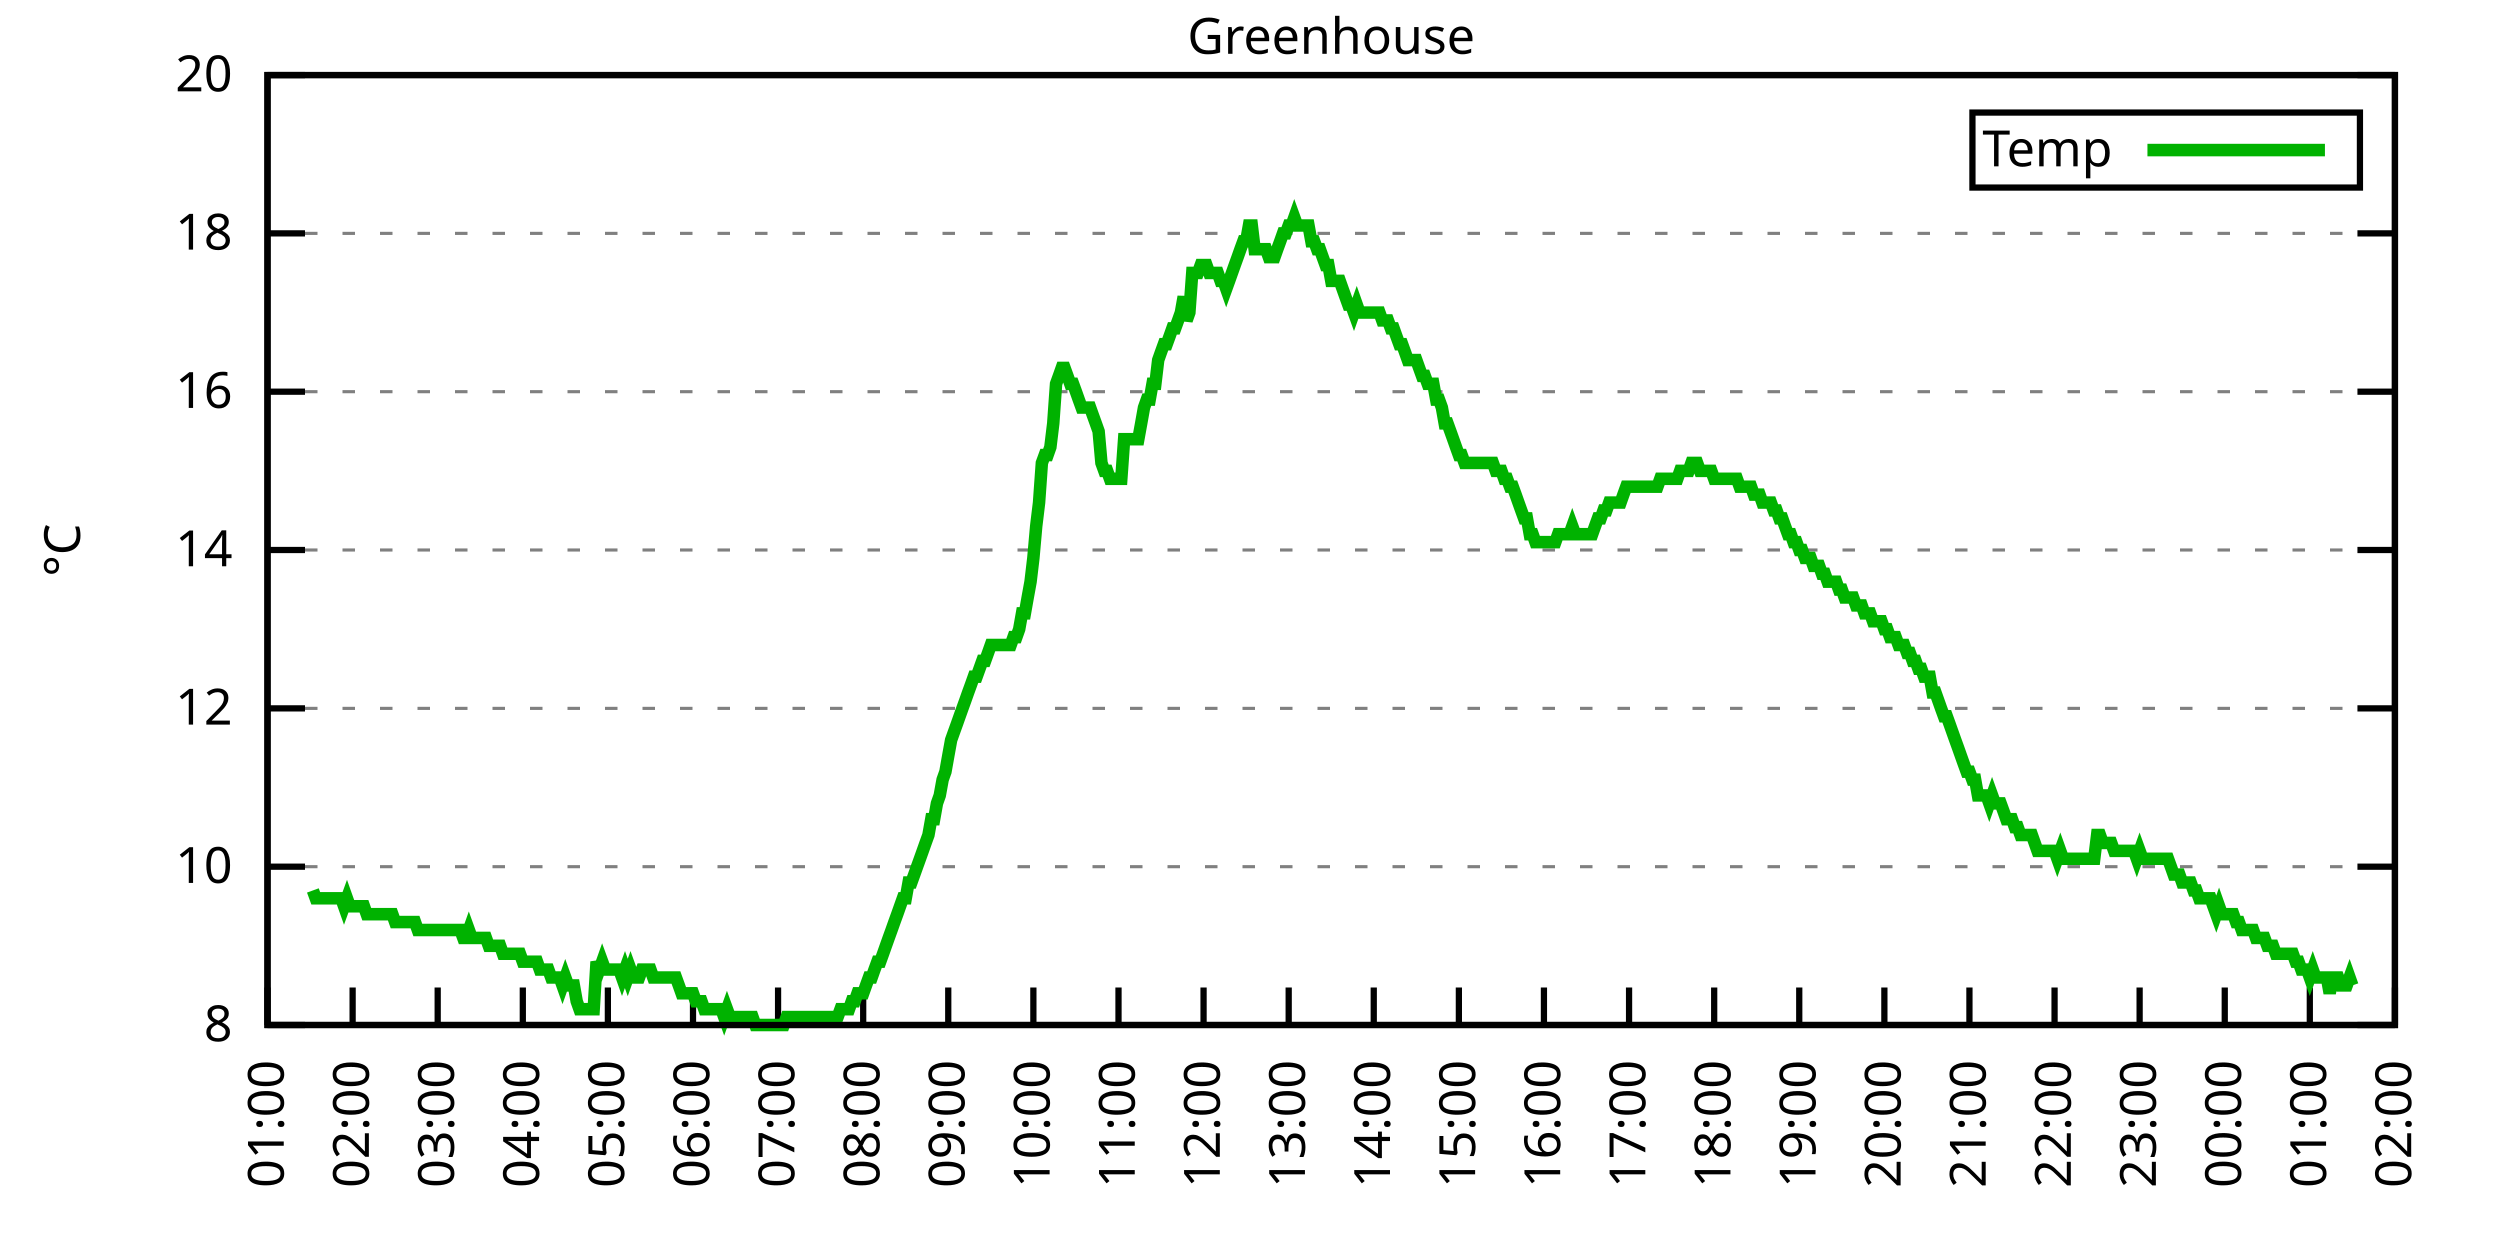
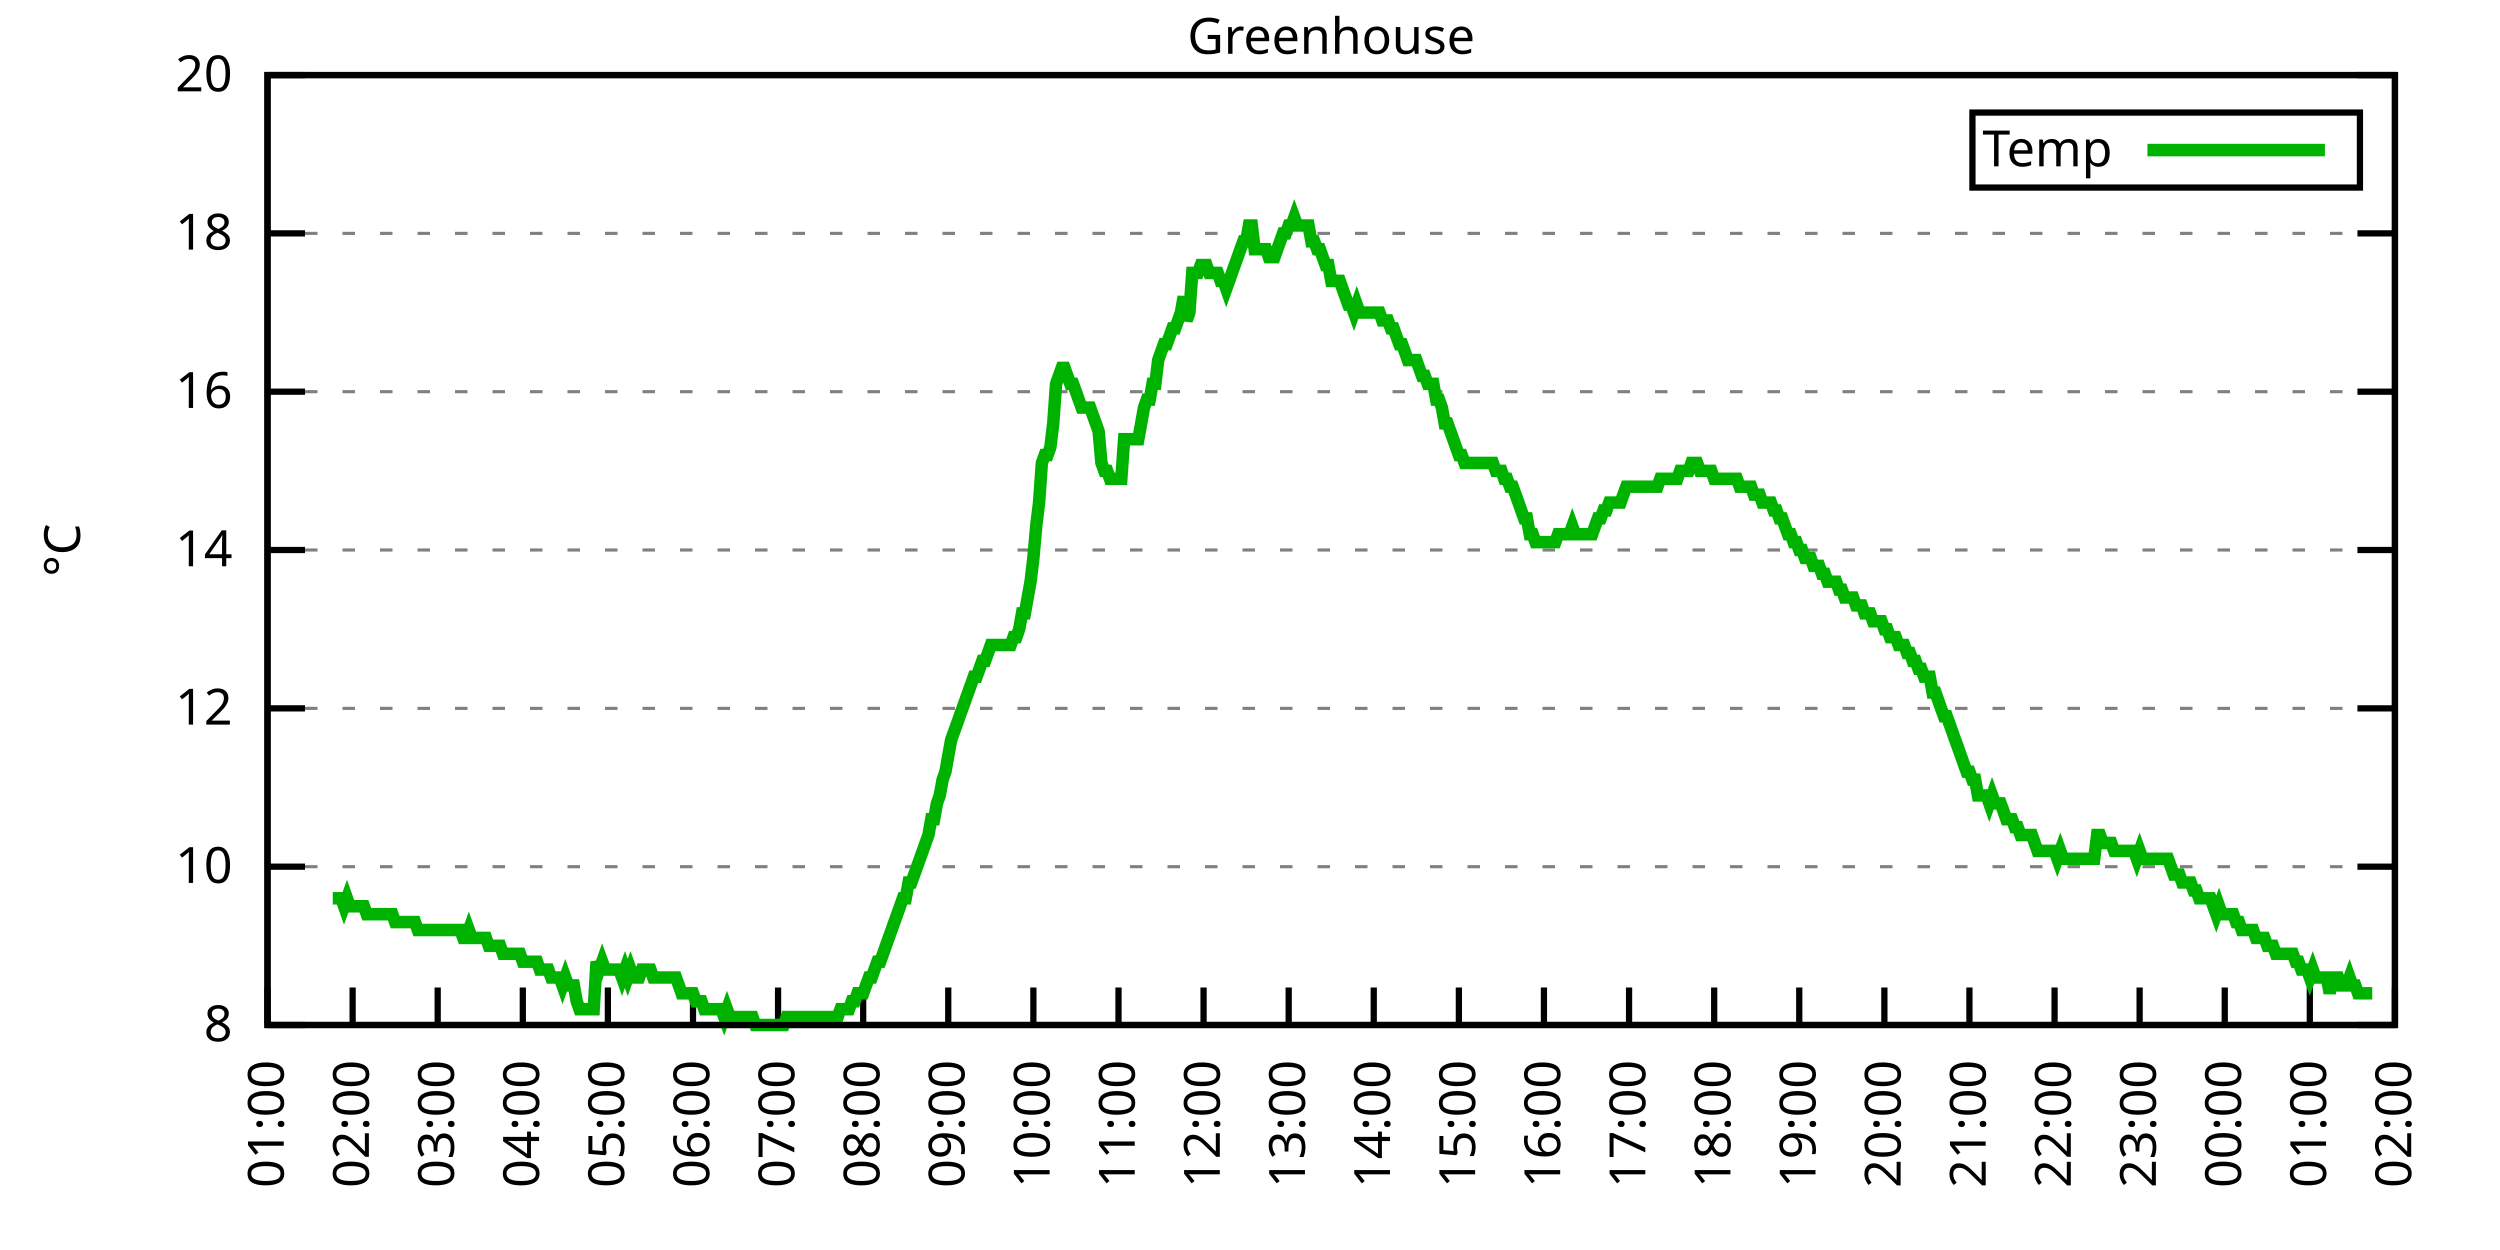
<svg xmlns="http://www.w3.org/2000/svg" xmlns:xlink="http://www.w3.org/1999/xlink" width="400" height="200" viewBox="0 0 400 200">
  <g id="gnuplot_canvas">
    <rect x="0" y="0" width="400" height="200" fill="none" />
    <defs>
      <circle id="gpDot" r="0.5" stroke-width="0.5" stroke="currentColor" />
      <path id="gpPt0" stroke-width="0.333" stroke="currentColor" d="M-1,0 h2 M0,-1 v2" />
      <path id="gpPt1" stroke-width="0.333" stroke="currentColor" d="M-1,-1 L1,1 M1,-1 L-1,1" />
      <path id="gpPt2" stroke-width="0.333" stroke="currentColor" d="M-1,0 L1,0 M0,-1 L0,1 M-1,-1 L1,1 M-1,1 L1,-1" />
      <rect id="gpPt3" stroke-width="0.333" stroke="currentColor" x="-1" y="-1" width="2" height="2" />
      <rect id="gpPt4" stroke-width="0.333" stroke="currentColor" fill="currentColor" x="-1" y="-1" width="2" height="2" />
      <circle id="gpPt5" stroke-width="0.333" stroke="currentColor" cx="0" cy="0" r="1" />
      <use xlink:href="#gpPt5" id="gpPt6" fill="currentColor" stroke="none" />
      <path id="gpPt7" stroke-width="0.333" stroke="currentColor" d="M0,-1.33 L-1.33,0.67 L1.33,0.67 z" />
      <use xlink:href="#gpPt7" id="gpPt8" fill="currentColor" stroke="none" />
      <use xlink:href="#gpPt7" id="gpPt9" stroke="currentColor" transform="rotate(180)" />
      <use xlink:href="#gpPt9" id="gpPt10" fill="currentColor" stroke="none" />
      <use xlink:href="#gpPt3" id="gpPt11" stroke="currentColor" transform="rotate(45)" />
      <use xlink:href="#gpPt11" id="gpPt12" fill="currentColor" stroke="none" />
      <path id="gpPt13" stroke-width="0.333" stroke="currentColor" d="M0,1.330 L1.265,0.411 L0.782,-1.067 L-0.782,-1.076 L-1.265,0.411 z" />
      <use xlink:href="#gpPt13" id="gpPt14" fill="currentColor" stroke="none" />
      <filter id="textbox" filterUnits="objectBoundingBox" x="0" y="0" height="1" width="1">
        <feFlood flood-color="white" flood-opacity="1" result="bgnd" />
        <feComposite in="SourceGraphic" in2="bgnd" operator="atop" />
      </filter>
      <filter id="greybox" filterUnits="objectBoundingBox" x="0" y="0" height="1" width="1">
        <feFlood flood-color="lightgrey" flood-opacity="1" result="grey" />
        <feComposite in="SourceGraphic" in2="grey" operator="atop" />
      </filter>
    </defs>
    <g fill="none" color="white" stroke="currentColor" stroke-width="1.00" stroke-linecap="butt" stroke-linejoin="miter">
</g>
    <g fill="none" color="black" stroke="currentColor" stroke-width="1.00" stroke-linecap="butt" stroke-linejoin="miter">
      <g stroke="none" shape-rendering="crispEdges">
        <polygon fill="rgb(255, 255, 255)" points="42.80,164.00 383.18,164.00 383.18,12.02 42.80,12.02 " />
      </g>
    </g>
    <g fill="none" color="black" stroke="currentColor" stroke-width="1.00" stroke-linecap="butt" stroke-linejoin="miter">
</g>
    <g fill="none" color="black" stroke="black" stroke-width="0.50" stroke-linecap="butt" stroke-linejoin="miter">
</g>
    <g fill="none" color="gray" stroke="currentColor" stroke-width="0.50" stroke-linecap="butt" stroke-linejoin="miter">
      <path stroke="gray" stroke-dasharray="2,4" class="gridline" d="M42.80,164.00 L383.19,164.00  " />
    </g>
    <g fill="none" color="gray" stroke="gray" stroke-width="1.00" stroke-linecap="butt" stroke-linejoin="miter">
</g>
    <g fill="none" color="black" stroke="currentColor" stroke-width="1.00" stroke-linecap="butt" stroke-linejoin="miter">
      <path stroke="black" d="M42.80,164.00 L48.80,164.00 M383.19,164.00 L377.19,164.00  " />
      <g transform="translate(37.20,166.60)" stroke="none" fill="black" font-family="Sans" font-size="8.00" text-anchor="end">
        <text>
          <tspan font-family="Sans"> 8</tspan>
        </text>
      </g>
    </g>
    <g fill="none" color="black" stroke="currentColor" stroke-width="1.00" stroke-linecap="butt" stroke-linejoin="miter">
</g>
    <g fill="none" color="black" stroke="black" stroke-width="0.50" stroke-linecap="butt" stroke-linejoin="miter">
</g>
    <g fill="none" color="gray" stroke="currentColor" stroke-width="0.50" stroke-linecap="butt" stroke-linejoin="miter">
      <path stroke="gray" stroke-dasharray="2,4" class="gridline" d="M42.80,138.67 L383.19,138.67  " />
    </g>
    <g fill="none" color="gray" stroke="gray" stroke-width="1.00" stroke-linecap="butt" stroke-linejoin="miter">
</g>
    <g fill="none" color="black" stroke="currentColor" stroke-width="1.00" stroke-linecap="butt" stroke-linejoin="miter">
      <path stroke="black" d="M42.80,138.67 L48.80,138.67 M383.19,138.67 L377.19,138.67  " />
      <g transform="translate(37.20,141.27)" stroke="none" fill="black" font-family="Sans" font-size="8.00" text-anchor="end">
        <text>
          <tspan font-family="Sans"> 10</tspan>
        </text>
      </g>
    </g>
    <g fill="none" color="black" stroke="currentColor" stroke-width="1.00" stroke-linecap="butt" stroke-linejoin="miter">
</g>
    <g fill="none" color="black" stroke="black" stroke-width="0.50" stroke-linecap="butt" stroke-linejoin="miter">
</g>
    <g fill="none" color="gray" stroke="currentColor" stroke-width="0.50" stroke-linecap="butt" stroke-linejoin="miter">
      <path stroke="gray" stroke-dasharray="2,4" class="gridline" d="M42.80,113.34 L383.19,113.34  " />
    </g>
    <g fill="none" color="gray" stroke="gray" stroke-width="1.00" stroke-linecap="butt" stroke-linejoin="miter">
</g>
    <g fill="none" color="black" stroke="currentColor" stroke-width="1.00" stroke-linecap="butt" stroke-linejoin="miter">
      <path stroke="black" d="M42.80,113.34 L48.80,113.34 M383.19,113.34 L377.19,113.34  " />
      <g transform="translate(37.20,115.94)" stroke="none" fill="black" font-family="Sans" font-size="8.00" text-anchor="end">
        <text>
          <tspan font-family="Sans"> 12</tspan>
        </text>
      </g>
    </g>
    <g fill="none" color="black" stroke="currentColor" stroke-width="1.00" stroke-linecap="butt" stroke-linejoin="miter">
</g>
    <g fill="none" color="black" stroke="black" stroke-width="0.50" stroke-linecap="butt" stroke-linejoin="miter">
</g>
    <g fill="none" color="gray" stroke="currentColor" stroke-width="0.50" stroke-linecap="butt" stroke-linejoin="miter">
      <path stroke="gray" stroke-dasharray="2,4" class="gridline" d="M42.80,88.00 L383.19,88.00  " />
    </g>
    <g fill="none" color="gray" stroke="gray" stroke-width="1.00" stroke-linecap="butt" stroke-linejoin="miter">
</g>
    <g fill="none" color="black" stroke="currentColor" stroke-width="1.00" stroke-linecap="butt" stroke-linejoin="miter">
      <path stroke="black" d="M42.80,88.00 L48.80,88.00 M383.19,88.00 L377.19,88.00  " />
      <g transform="translate(37.20,90.60)" stroke="none" fill="black" font-family="Sans" font-size="8.00" text-anchor="end">
        <text>
          <tspan font-family="Sans"> 14</tspan>
        </text>
      </g>
    </g>
    <g fill="none" color="black" stroke="currentColor" stroke-width="1.00" stroke-linecap="butt" stroke-linejoin="miter">
</g>
    <g fill="none" color="black" stroke="black" stroke-width="0.50" stroke-linecap="butt" stroke-linejoin="miter">
</g>
    <g fill="none" color="gray" stroke="currentColor" stroke-width="0.50" stroke-linecap="butt" stroke-linejoin="miter">
      <path stroke="gray" stroke-dasharray="2,4" class="gridline" d="M42.80,62.67 L383.19,62.67  " />
    </g>
    <g fill="none" color="gray" stroke="gray" stroke-width="1.00" stroke-linecap="butt" stroke-linejoin="miter">
</g>
    <g fill="none" color="black" stroke="currentColor" stroke-width="1.00" stroke-linecap="butt" stroke-linejoin="miter">
      <path stroke="black" d="M42.80,62.67 L48.80,62.67 M383.19,62.67 L377.19,62.67  " />
      <g transform="translate(37.20,65.27)" stroke="none" fill="black" font-family="Sans" font-size="8.00" text-anchor="end">
        <text>
          <tspan font-family="Sans"> 16</tspan>
        </text>
      </g>
    </g>
    <g fill="none" color="black" stroke="currentColor" stroke-width="1.00" stroke-linecap="butt" stroke-linejoin="miter">
</g>
    <g fill="none" color="black" stroke="black" stroke-width="0.50" stroke-linecap="butt" stroke-linejoin="miter">
</g>
    <g fill="none" color="gray" stroke="currentColor" stroke-width="0.50" stroke-linecap="butt" stroke-linejoin="miter">
      <path stroke="gray" stroke-dasharray="2,4" class="gridline" d="M42.80,37.34 L383.19,37.34  " />
    </g>
    <g fill="none" color="gray" stroke="gray" stroke-width="1.00" stroke-linecap="butt" stroke-linejoin="miter">
</g>
    <g fill="none" color="black" stroke="currentColor" stroke-width="1.00" stroke-linecap="butt" stroke-linejoin="miter">
      <path stroke="black" d="M42.80,37.34 L48.80,37.34 M383.19,37.34 L377.19,37.34  " />
      <g transform="translate(37.20,39.94)" stroke="none" fill="black" font-family="Sans" font-size="8.00" text-anchor="end">
        <text>
          <tspan font-family="Sans"> 18</tspan>
        </text>
      </g>
    </g>
    <g fill="none" color="black" stroke="currentColor" stroke-width="1.00" stroke-linecap="butt" stroke-linejoin="miter">
</g>
    <g fill="none" color="black" stroke="black" stroke-width="0.50" stroke-linecap="butt" stroke-linejoin="miter">
</g>
    <g fill="none" color="gray" stroke="currentColor" stroke-width="0.50" stroke-linecap="butt" stroke-linejoin="miter">
      <path stroke="gray" stroke-dasharray="2,4" class="gridline" d="M42.80,12.01 L383.19,12.01  " />
    </g>
    <g fill="none" color="gray" stroke="gray" stroke-width="1.00" stroke-linecap="butt" stroke-linejoin="miter">
</g>
    <g fill="none" color="black" stroke="currentColor" stroke-width="1.00" stroke-linecap="butt" stroke-linejoin="miter">
      <path stroke="black" d="M42.80,12.01 L48.80,12.01 M383.19,12.01 L377.19,12.01  " />
      <g transform="translate(37.20,14.61)" stroke="none" fill="black" font-family="Sans" font-size="8.00" text-anchor="end">
        <text>
          <tspan font-family="Sans"> 20</tspan>
        </text>
      </g>
    </g>
    <g fill="none" color="black" stroke="currentColor" stroke-width="1.00" stroke-linecap="butt" stroke-linejoin="miter">
      <path stroke="black" d="M42.80,164.00 L42.80,158.00  " />
      <g transform="translate(45.40,169.60) rotate(270.00)" stroke="none" fill="black" font-family="Sans" font-size="8.00" text-anchor="end">
        <text>
          <tspan font-family="Sans">01:00</tspan>
        </text>
      </g>
    </g>
    <g fill="none" color="black" stroke="currentColor" stroke-width="1.00" stroke-linecap="butt" stroke-linejoin="miter">
      <path stroke="black" d="M56.42,164.00 L56.42,158.00  " />
      <g transform="translate(59.02,169.60) rotate(270.00)" stroke="none" fill="black" font-family="Sans" font-size="8.00" text-anchor="end">
        <text>
          <tspan font-family="Sans">02:00</tspan>
        </text>
      </g>
    </g>
    <g fill="none" color="black" stroke="currentColor" stroke-width="1.00" stroke-linecap="butt" stroke-linejoin="miter">
      <path stroke="black" d="M70.03,164.00 L70.03,158.00  " />
      <g transform="translate(72.63,169.60) rotate(270.00)" stroke="none" fill="black" font-family="Sans" font-size="8.00" text-anchor="end">
        <text>
          <tspan font-family="Sans">03:00</tspan>
        </text>
      </g>
    </g>
    <g fill="none" color="black" stroke="currentColor" stroke-width="1.00" stroke-linecap="butt" stroke-linejoin="miter">
      <path stroke="black" d="M83.65,164.00 L83.65,158.00  " />
      <g transform="translate(86.25,169.60) rotate(270.00)" stroke="none" fill="black" font-family="Sans" font-size="8.00" text-anchor="end">
        <text>
          <tspan font-family="Sans">04:00</tspan>
        </text>
      </g>
    </g>
    <g fill="none" color="black" stroke="currentColor" stroke-width="1.00" stroke-linecap="butt" stroke-linejoin="miter">
      <path stroke="black" d="M97.26,164.00 L97.26,158.00  " />
      <g transform="translate(99.86,169.60) rotate(270.00)" stroke="none" fill="black" font-family="Sans" font-size="8.00" text-anchor="end">
        <text>
          <tspan font-family="Sans">05:00</tspan>
        </text>
      </g>
    </g>
    <g fill="none" color="black" stroke="currentColor" stroke-width="1.00" stroke-linecap="butt" stroke-linejoin="miter">
      <path stroke="black" d="M110.88,164.00 L110.88,158.00  " />
      <g transform="translate(113.48,169.60) rotate(270.00)" stroke="none" fill="black" font-family="Sans" font-size="8.00" text-anchor="end">
        <text>
          <tspan font-family="Sans">06:00</tspan>
        </text>
      </g>
    </g>
    <g fill="none" color="black" stroke="currentColor" stroke-width="1.00" stroke-linecap="butt" stroke-linejoin="miter">
      <path stroke="black" d="M124.49,164.00 L124.49,158.00  " />
      <g transform="translate(127.09,169.60) rotate(270.00)" stroke="none" fill="black" font-family="Sans" font-size="8.00" text-anchor="end">
        <text>
          <tspan font-family="Sans">07:00</tspan>
        </text>
      </g>
    </g>
    <g fill="none" color="black" stroke="currentColor" stroke-width="1.00" stroke-linecap="butt" stroke-linejoin="miter">
      <path stroke="black" d="M138.11,164.00 L138.11,158.00  " />
      <g transform="translate(140.71,169.60) rotate(270.00)" stroke="none" fill="black" font-family="Sans" font-size="8.00" text-anchor="end">
        <text>
          <tspan font-family="Sans">08:00</tspan>
        </text>
      </g>
    </g>
    <g fill="none" color="black" stroke="currentColor" stroke-width="1.00" stroke-linecap="butt" stroke-linejoin="miter">
      <path stroke="black" d="M151.72,164.00 L151.72,158.00  " />
      <g transform="translate(154.32,169.60) rotate(270.00)" stroke="none" fill="black" font-family="Sans" font-size="8.00" text-anchor="end">
        <text>
          <tspan font-family="Sans">09:00</tspan>
        </text>
      </g>
    </g>
    <g fill="none" color="black" stroke="currentColor" stroke-width="1.00" stroke-linecap="butt" stroke-linejoin="miter">
      <path stroke="black" d="M165.34,164.00 L165.34,158.00  " />
      <g transform="translate(167.94,169.60) rotate(270.00)" stroke="none" fill="black" font-family="Sans" font-size="8.00" text-anchor="end">
        <text>
          <tspan font-family="Sans">10:00</tspan>
        </text>
      </g>
    </g>
    <g fill="none" color="black" stroke="currentColor" stroke-width="1.00" stroke-linecap="butt" stroke-linejoin="miter">
      <path stroke="black" d="M178.96,164.00 L178.96,158.00  " />
      <g transform="translate(181.56,169.60) rotate(270.00)" stroke="none" fill="black" font-family="Sans" font-size="8.00" text-anchor="end">
        <text>
          <tspan font-family="Sans">11:00</tspan>
        </text>
      </g>
    </g>
    <g fill="none" color="black" stroke="currentColor" stroke-width="1.00" stroke-linecap="butt" stroke-linejoin="miter">
      <path stroke="black" d="M192.57,164.00 L192.57,158.00  " />
      <g transform="translate(195.17,169.60) rotate(270.00)" stroke="none" fill="black" font-family="Sans" font-size="8.00" text-anchor="end">
        <text>
          <tspan font-family="Sans">12:00</tspan>
        </text>
      </g>
    </g>
    <g fill="none" color="black" stroke="currentColor" stroke-width="1.00" stroke-linecap="butt" stroke-linejoin="miter">
      <path stroke="black" d="M206.19,164.00 L206.19,158.00  " />
      <g transform="translate(208.79,169.60) rotate(270.00)" stroke="none" fill="black" font-family="Sans" font-size="8.00" text-anchor="end">
        <text>
          <tspan font-family="Sans">13:00</tspan>
        </text>
      </g>
    </g>
    <g fill="none" color="black" stroke="currentColor" stroke-width="1.00" stroke-linecap="butt" stroke-linejoin="miter">
      <path stroke="black" d="M219.80,164.00 L219.80,158.00  " />
      <g transform="translate(222.40,169.60) rotate(270.00)" stroke="none" fill="black" font-family="Sans" font-size="8.00" text-anchor="end">
        <text>
          <tspan font-family="Sans">14:00</tspan>
        </text>
      </g>
    </g>
    <g fill="none" color="black" stroke="currentColor" stroke-width="1.00" stroke-linecap="butt" stroke-linejoin="miter">
      <path stroke="black" d="M233.42,164.00 L233.42,158.00  " />
      <g transform="translate(236.02,169.60) rotate(270.00)" stroke="none" fill="black" font-family="Sans" font-size="8.00" text-anchor="end">
        <text>
          <tspan font-family="Sans">15:00</tspan>
        </text>
      </g>
    </g>
    <g fill="none" color="black" stroke="currentColor" stroke-width="1.00" stroke-linecap="butt" stroke-linejoin="miter">
      <path stroke="black" d="M247.03,164.00 L247.03,158.00  " />
      <g transform="translate(249.63,169.60) rotate(270.00)" stroke="none" fill="black" font-family="Sans" font-size="8.00" text-anchor="end">
        <text>
          <tspan font-family="Sans">16:00</tspan>
        </text>
      </g>
    </g>
    <g fill="none" color="black" stroke="currentColor" stroke-width="1.00" stroke-linecap="butt" stroke-linejoin="miter">
      <path stroke="black" d="M260.65,164.00 L260.65,158.00  " />
      <g transform="translate(263.25,169.60) rotate(270.00)" stroke="none" fill="black" font-family="Sans" font-size="8.00" text-anchor="end">
        <text>
          <tspan font-family="Sans">17:00</tspan>
        </text>
      </g>
    </g>
    <g fill="none" color="black" stroke="currentColor" stroke-width="1.00" stroke-linecap="butt" stroke-linejoin="miter">
      <path stroke="black" d="M274.27,164.00 L274.27,158.00  " />
      <g transform="translate(276.87,169.60) rotate(270.00)" stroke="none" fill="black" font-family="Sans" font-size="8.00" text-anchor="end">
        <text>
          <tspan font-family="Sans">18:00</tspan>
        </text>
      </g>
    </g>
    <g fill="none" color="black" stroke="currentColor" stroke-width="1.00" stroke-linecap="butt" stroke-linejoin="miter">
      <path stroke="black" d="M287.88,164.00 L287.88,158.00  " />
      <g transform="translate(290.48,169.60) rotate(270.00)" stroke="none" fill="black" font-family="Sans" font-size="8.00" text-anchor="end">
        <text>
          <tspan font-family="Sans">19:00</tspan>
        </text>
      </g>
    </g>
    <g fill="none" color="black" stroke="currentColor" stroke-width="1.00" stroke-linecap="butt" stroke-linejoin="miter">
      <path stroke="black" d="M301.50,164.00 L301.50,158.00  " />
      <g transform="translate(304.10,169.60) rotate(270.00)" stroke="none" fill="black" font-family="Sans" font-size="8.00" text-anchor="end">
        <text>
          <tspan font-family="Sans">20:00</tspan>
        </text>
      </g>
    </g>
    <g fill="none" color="black" stroke="currentColor" stroke-width="1.00" stroke-linecap="butt" stroke-linejoin="miter">
      <path stroke="black" d="M315.11,164.00 L315.11,158.00  " />
      <g transform="translate(317.71,169.60) rotate(270.00)" stroke="none" fill="black" font-family="Sans" font-size="8.00" text-anchor="end">
        <text>
          <tspan font-family="Sans">21:00</tspan>
        </text>
      </g>
    </g>
    <g fill="none" color="black" stroke="currentColor" stroke-width="1.00" stroke-linecap="butt" stroke-linejoin="miter">
      <path stroke="black" d="M328.73,164.00 L328.73,158.00  " />
      <g transform="translate(331.33,169.60) rotate(270.00)" stroke="none" fill="black" font-family="Sans" font-size="8.00" text-anchor="end">
        <text>
          <tspan font-family="Sans">22:00</tspan>
        </text>
      </g>
    </g>
    <g fill="none" color="black" stroke="currentColor" stroke-width="1.00" stroke-linecap="butt" stroke-linejoin="miter">
      <path stroke="black" d="M342.34,164.00 L342.34,158.00  " />
      <g transform="translate(344.94,169.60) rotate(270.00)" stroke="none" fill="black" font-family="Sans" font-size="8.00" text-anchor="end">
        <text>
          <tspan font-family="Sans">23:00</tspan>
        </text>
      </g>
    </g>
    <g fill="none" color="black" stroke="currentColor" stroke-width="1.00" stroke-linecap="butt" stroke-linejoin="miter">
      <path stroke="black" d="M355.96,164.00 L355.96,158.00  " />
      <g transform="translate(358.56,169.60) rotate(270.00)" stroke="none" fill="black" font-family="Sans" font-size="8.00" text-anchor="end">
        <text>
          <tspan font-family="Sans">00:00</tspan>
        </text>
      </g>
    </g>
    <g fill="none" color="black" stroke="currentColor" stroke-width="1.00" stroke-linecap="butt" stroke-linejoin="miter">
      <path stroke="black" d="M369.57,164.00 L369.57,158.00  " />
      <g transform="translate(372.17,169.60) rotate(270.00)" stroke="none" fill="black" font-family="Sans" font-size="8.00" text-anchor="end">
        <text>
          <tspan font-family="Sans">01:00</tspan>
        </text>
      </g>
    </g>
    <g fill="none" color="black" stroke="currentColor" stroke-width="1.00" stroke-linecap="butt" stroke-linejoin="miter">
      <path stroke="black" d="M383.19,164.00 L383.19,158.00  " />
      <g transform="translate(385.79,169.60) rotate(270.00)" stroke="none" fill="black" font-family="Sans" font-size="8.00" text-anchor="end">
        <text>
          <tspan font-family="Sans">02:00</tspan>
        </text>
      </g>
    </g>
    <g fill="none" color="black" stroke="currentColor" stroke-width="1.00" stroke-linecap="butt" stroke-linejoin="miter">
</g>
    <g fill="none" color="black" stroke="currentColor" stroke-width="1.00" stroke-linecap="butt" stroke-linejoin="miter">
      <path stroke="black" d="M42.80,12.01 L42.80,164.00 L383.19,164.00 L383.19,12.01 L42.80,12.01 Z  " />
    </g>
    <g fill="none" color="black" stroke="currentColor" stroke-width="1.00" stroke-linecap="butt" stroke-linejoin="miter">
</g>
    <g fill="none" color="black" stroke="currentColor" stroke-width="1.00" stroke-linecap="butt" stroke-linejoin="miter">
      <path stroke="black" d="M315.59,30.01 L315.59,18.01 L377.59,18.01 L377.59,30.01 L315.59,30.01 Z  " />
    </g>
    <g id="Greenhouse_plot_1">
      <g fill="none" color="white" stroke="black" stroke-width="2.00" stroke-linecap="butt" stroke-linejoin="miter">
</g>
      <g fill="none" color="black" stroke="currentColor" stroke-width="2.00" stroke-linecap="butt" stroke-linejoin="miter">
        <g transform="translate(337.99,26.61)" stroke="none" fill="black" font-family="Sans" font-size="8.00" text-anchor="end">
          <text>
            <tspan font-family="Sans">Temp</tspan>
          </text>
        </g>
      </g>
      <g fill="none" color="black" stroke="currentColor" stroke-width="2.00" stroke-linecap="butt" stroke-linejoin="miter">
-         <path stroke="rgb(  0, 178,   0)" d="M343.59,24.01 L371.99,24.01 M50.06,142.47 L50.52,143.73 L50.97,143.73 L51.42,143.73 L51.88,143.73 L52.33,143.73   L52.78,143.73 L53.24,143.73 L53.69,143.73 L54.15,143.73 L54.60,143.73 L55.05,145.00 L55.51,143.73 L55.96,145.00   L56.42,145.00 L56.87,145.00 L57.32,145.00 L57.78,145.00 L58.23,145.00 L58.68,146.27 L59.14,146.27 L59.59,146.27   L60.05,146.27 L60.50,146.27 L60.95,146.27 L61.41,146.27 L61.86,146.27 L62.32,146.27 L62.77,146.27 L63.22,147.53   L63.68,147.53 L64.13,147.53 L64.58,147.53 L65.04,147.53 L65.49,147.53 L65.95,147.53 L66.40,147.53 L66.85,148.80   L67.31,148.80 L67.76,148.80 L68.22,148.80 L68.67,148.80 L69.12,148.80 L69.58,148.80 L70.03,148.80 L70.49,148.80   L70.94,148.80 L71.39,148.80 L71.85,148.80 L72.30,148.80 L72.75,148.80 L73.21,148.80 L73.66,148.80 L74.12,150.07   L74.57,150.07 L75.02,148.80 L75.48,150.07 L75.93,150.07 L76.39,150.07 L76.84,150.07 L77.29,150.07 L77.75,150.07   L78.20,151.33 L78.65,151.33 L79.11,151.33 L79.56,151.33 L80.02,151.33 L80.47,152.60 L80.92,152.60 L81.38,152.60   L81.83,152.60 L82.29,152.60 L82.74,152.60 L83.19,152.60 L83.65,153.87 L84.10,153.87 L84.55,153.87 L85.01,153.87   L85.46,153.87 L85.92,153.87 L86.37,155.13 L86.82,155.13 L87.28,155.13 L87.73,155.13 L88.19,156.40 L88.64,156.40   L89.09,156.40 L89.55,156.40 L90.00,157.67 L90.45,156.40 L90.91,157.67 L91.36,157.67 L91.82,157.67 L92.27,160.20   L92.72,161.47 L93.18,161.47 L93.63,161.47 L94.09,161.47 L94.54,161.47 L94.99,161.47 L95.45,153.87 L95.90,155.13   L96.35,153.87 L96.81,155.13 L97.26,155.13 L97.72,155.13 L98.17,155.13 L98.62,155.13 L99.08,155.13 L99.53,156.40   L99.99,155.13 L100.44,156.40 L100.89,155.13 L101.35,156.40 L101.80,156.40 L102.25,156.40 L102.71,155.13 L103.16,155.13   L103.62,155.13 L104.07,155.13 L104.52,156.40 L104.98,156.40 L105.43,156.40 L105.89,156.40 L106.34,156.40 L106.79,156.40   L107.25,156.40 L107.70,156.40 L108.15,156.40 L108.61,157.67 L109.06,158.93 L109.52,158.93 L109.97,158.93 L110.42,158.93   L110.88,158.93 L111.33,160.20 L111.79,160.20 L112.24,160.20 L112.69,161.47 L113.15,161.47 L113.60,161.47 L114.05,161.47   L114.51,161.47 L114.96,161.47 L115.42,161.47 L115.87,162.73 L116.32,161.47 L116.78,162.73 L117.23,162.73 L117.69,162.73   L118.14,162.73 L118.59,162.73 L119.05,162.73 L119.50,162.73 L119.96,162.73 L120.41,162.73 L120.86,164.00 L121.32,164.00   L121.77,164.00 L122.22,164.00 L122.68,164.00 L123.13,164.00 L123.59,164.00 L124.04,164.00 L124.49,164.00 L124.95,164.00   L125.40,164.00 L125.86,162.73 L126.31,162.73 L126.76,162.73 L127.22,162.73 L127.67,162.73 L128.12,162.73 L128.58,162.73   L129.03,162.73 L129.49,162.73 L129.94,162.73 L130.39,162.73 L130.85,162.73 L131.30,162.73 L131.76,162.73 L132.21,162.73   L132.66,162.73 L133.12,162.73 L133.57,162.73 L134.02,162.73 L134.48,161.47 L134.93,161.47 L135.39,161.47 L135.84,161.47   L136.29,160.20 L136.75,160.20 L137.20,158.93 L137.66,158.93 L138.11,158.93 L138.56,157.67 L139.02,156.40 L139.47,156.40   L139.92,155.13 L140.38,153.87 L140.83,153.87 L141.29,152.60 L141.74,151.33 L142.19,150.07 L142.65,148.80 L143.10,147.53   L143.56,146.27 L144.01,145.00 L144.46,143.73 L144.92,143.73 L145.37,141.20 L145.82,141.20 L146.28,139.93 L146.73,138.67   L147.19,137.40 L147.64,136.14 L148.09,134.87 L148.55,133.60 L149.00,131.07 L149.46,131.07 L149.91,128.54 L150.36,127.27   L150.82,124.74 L151.27,123.47 L151.72,120.94 L152.18,118.40 L152.63,117.14 L153.09,115.87 L153.54,114.60 L153.99,113.34   L154.45,112.07 L154.90,110.80 L155.36,109.54 L155.81,108.27 L156.26,108.27 L156.72,107.00 L157.17,105.74 L157.62,105.74   L158.08,104.47 L158.53,103.20 L158.99,103.20 L159.44,103.20 L159.89,103.20 L160.35,103.20 L160.80,103.20 L161.26,103.20   L161.71,103.20 L162.16,101.94 L162.62,101.94 L163.07,100.67 L163.52,98.14 L163.98,98.14 L164.43,95.60 L164.89,93.07   L165.34,89.27 L165.79,84.21 L166.25,80.41 L166.70,74.07 L167.16,72.81 L167.61,72.81 L168.06,71.54 L168.52,67.74   L168.97,61.41 L169.43,60.14 L169.88,58.87 L170.33,58.87 L170.79,60.14 L171.24,61.41 L171.69,61.41 L172.15,62.67   L172.60,63.94 L173.06,65.21 L173.51,65.21 L173.96,65.21 L174.42,65.21 L174.87,66.47 L175.33,67.74 L175.78,69.01   L176.23,74.07 L176.69,75.34 L177.14,75.34 L177.59,76.61 L178.05,76.61 L178.50,76.61 L178.96,76.61 L179.41,76.61   L179.86,70.27 L180.32,70.27 L180.77,70.27 L181.23,70.27 L181.68,70.27 L182.13,70.27 L182.59,67.74 L183.04,65.21   L183.49,63.94 L183.95,63.94 L184.40,61.41 L184.86,61.41 L185.31,57.61 L185.76,56.34 L186.22,55.07 L186.67,55.07   L187.13,53.81 L187.58,52.54 L188.03,52.54 L188.49,51.27 L188.94,50.01 L189.39,47.47 L189.85,51.27 L190.30,50.01   L190.76,43.67 L191.21,43.67 L191.66,43.67 L192.12,42.41 L192.57,42.41 L193.03,42.41 L193.48,43.67 L193.93,43.67   L194.39,43.67 L194.84,43.67 L195.29,44.94 L195.75,44.94 L196.20,46.21 L196.66,44.94 L197.11,43.67 L197.56,42.41   L198.02,41.14 L198.47,39.87 L198.93,38.61 L199.38,38.61 L199.83,36.08 L200.29,36.08 L200.74,39.87 L201.19,39.87   L201.65,39.87 L202.10,39.87 L202.56,39.87 L203.01,41.14 L203.46,41.14 L203.92,41.14 L204.37,39.87 L204.83,38.61   L205.28,37.34 L205.73,37.34 L206.19,36.08 L206.64,36.08 L207.09,34.81 L207.55,36.08 L208.00,36.08 L208.46,36.08   L208.91,36.08 L209.36,36.08 L209.82,38.61 L210.27,38.61 L210.73,39.87 L211.18,39.87 L211.63,41.14 L212.09,42.41   L212.54,42.41 L213.00,44.94 L213.45,44.94 L213.90,44.94 L214.36,44.94 L214.81,46.21 L215.26,47.47 L215.72,48.74   L216.17,48.74 L216.63,50.01 L217.08,48.74 L217.53,50.01 L217.99,50.01 L218.44,50.01 L218.90,50.01 L219.35,50.01   L219.80,50.01 L220.26,50.01 L220.71,50.01 L221.16,51.27 L221.62,51.27 L222.07,51.27 L222.53,52.54 L222.98,52.54   L223.43,53.81 L223.89,55.07 L224.34,55.07 L224.80,56.34 L225.25,57.61 L225.70,57.61 L226.16,57.61 L226.61,57.61   L227.06,58.87 L227.52,60.14 L227.97,60.14 L228.43,61.41 L228.88,61.41 L229.33,61.41 L229.79,63.94 L230.24,63.94   L230.70,65.21 L231.15,67.74 L231.60,67.74 L232.06,69.01 L232.51,70.27 L232.96,71.54 L233.42,72.81 L233.87,72.81   L234.33,74.07 L234.78,74.07 L235.23,74.07 L235.69,74.07 L236.14,74.07 L236.60,74.07 L237.05,74.07 L237.50,74.07   L237.96,74.07 L238.41,74.07 L238.86,74.07 L239.32,75.34 L239.77,75.34 L240.23,75.34 L240.68,76.61 L241.13,76.61   L241.59,77.87 L242.04,77.87 L242.50,79.14 L242.95,80.41 L243.40,81.67 L243.86,82.94 L244.31,82.94 L244.76,85.47   L245.22,85.47 L245.67,86.74 L246.13,86.74 L246.58,86.74 L247.03,86.74 L247.49,86.74 L247.94,86.74 L248.40,86.74   L248.85,86.74 L249.30,85.47 L249.76,85.47 L250.21,85.47 L250.66,85.47 L251.12,85.47 L251.57,84.21 L252.03,85.47   L252.48,85.47 L252.93,85.47 L253.39,85.47 L253.84,85.47 L254.30,85.47 L254.75,85.47 L255.20,84.21 L255.66,82.94   L256.11,82.94 L256.56,81.67 L257.02,81.67 L257.47,80.41 L257.93,80.41 L258.38,80.41 L258.83,80.41 L259.29,80.41   L259.74,79.14 L260.20,77.87 L260.65,77.87 L261.10,77.87 L261.56,77.87 L262.01,77.87 L262.47,77.87 L262.92,77.87   L263.37,77.87 L263.83,77.87 L264.28,77.87 L264.73,77.87 L265.19,77.87 L265.64,76.61 L266.10,76.61 L266.55,76.61   L267.00,76.61 L267.46,76.61 L267.91,76.61 L268.37,76.61 L268.82,75.34 L269.27,75.34 L269.73,75.34 L270.18,75.34   L270.63,74.07 L271.09,74.07 L271.54,74.07 L272.00,75.34 L272.45,75.34 L272.90,75.34 L273.36,75.34 L273.81,75.34   L274.27,76.61 L274.72,76.61 L275.17,76.61 L275.63,76.61 L276.08,76.61 L276.53,76.61 L276.99,76.61 L277.44,76.61   L277.90,76.61 L278.35,77.87 L278.80,77.87 L279.26,77.87 L279.71,77.87 L280.17,77.87 L280.62,79.14 L281.07,79.14   L281.53,79.14 L281.98,80.41 L282.43,80.41 L282.89,80.41 L283.34,80.41 L283.80,81.67 L284.25,81.67 L284.70,82.94   L285.16,82.94 L285.61,84.21 L286.07,85.47 L286.52,85.47 L286.97,86.74 L287.43,86.74 L287.88,88.00 L288.33,88.00   L288.79,89.27 L289.24,89.27 L289.70,89.27 L290.15,90.54 L290.60,90.54 L291.06,90.54 L291.51,91.80 L291.97,91.80   L292.42,93.07 L292.87,93.07 L293.33,93.07 L293.78,93.07 L294.23,94.34 L294.69,94.34 L295.14,95.60 L295.60,95.60   L296.05,95.60 L296.50,95.60 L296.96,96.87 L297.41,96.87 L297.87,96.87 L298.32,98.14 L298.77,98.14 L299.23,98.14   L299.68,99.40 L300.13,99.40 L300.59,99.40 L301.04,99.40 L301.50,100.67 L301.95,100.67 L302.40,101.94 L302.86,101.94   L303.31,101.94 L303.77,103.20 L304.22,103.20 L304.67,103.20 L305.13,104.47 L305.58,104.47 L306.03,105.74 L306.49,105.74   L306.94,107.00 L307.40,107.00 L307.85,108.27 L308.30,108.27 L308.76,108.27 L309.21,110.80 L309.67,110.80 L310.12,112.07   L310.57,113.34 L311.03,114.60 L311.48,114.60 L311.94,115.87 L312.39,117.14 L312.84,118.40 L313.30,119.67 L313.75,120.94   L314.20,122.20 L314.66,123.47 L315.11,123.47 L315.57,124.74 L316.02,124.74 L316.47,127.27 L316.93,127.27 L317.38,127.27   L317.84,127.27 L318.29,128.54 L318.74,127.27 L319.20,128.54 L319.65,128.54 L320.10,128.54 L320.56,129.80 L321.01,131.07   L321.47,131.07 L321.92,131.07 L322.37,132.34 L322.83,132.34 L323.28,133.60 L323.74,133.60 L324.19,133.60 L324.64,133.60   L325.10,133.60 L325.55,134.87 L326.00,136.14 L326.46,136.14 L326.91,136.14 L327.37,136.14 L327.82,136.14 L328.27,136.14   L328.73,136.14 L329.18,137.40 L329.64,136.14 L330.09,137.40 L330.54,137.40 L331.00,137.40 L331.45,137.40 L331.90,137.40   L332.36,137.40 L332.81,137.40 L333.27,137.40 L333.72,137.40 L334.17,137.40 L334.63,137.40 L335.08,137.40 L335.54,133.60   L335.99,133.60 L336.44,134.87 L336.90,134.87 L337.35,134.87 L337.80,134.87 L338.26,136.14 L338.71,136.14 L339.17,136.14   L339.62,136.14 L340.07,136.14 L340.53,136.14 L340.98,136.14 L341.44,136.14 L341.89,137.40 L342.34,136.14 L342.80,137.40   L343.25,137.40 L343.70,137.40 L344.16,137.40 L344.61,137.40 L345.07,137.40 L345.52,137.40 L345.97,137.40 L346.43,137.40   L346.88,137.40 L347.34,138.67 L347.79,139.93 L348.24,139.93 L348.70,139.93 L349.15,141.20 L349.60,141.20 L350.06,141.20   L350.51,141.20 L350.97,142.47 L351.42,142.47 L351.87,143.73 L352.33,143.73 L352.78,143.73 L353.24,143.73 L353.69,143.73   L354.14,145.00 L354.60,146.27 L355.05,145.00 L355.50,146.27 L355.96,146.27 L356.41,146.27 L356.87,146.27 L357.32,146.27   L357.77,147.53 L358.23,147.53 L358.68,148.80 L359.14,148.80 L359.59,148.80 L360.04,148.80 L360.50,148.80 L360.95,150.07   L361.41,150.07 L361.86,150.07 L362.31,150.07 L362.77,151.33 L363.22,151.33 L363.67,151.33 L364.13,152.60 L364.58,152.60   L365.04,152.60 L365.49,152.60 L365.94,152.60 L366.40,152.60 L366.85,152.60 L367.31,153.87 L367.76,153.87 L368.21,155.13   L368.67,155.13 L369.12,155.13 L369.57,156.40 L370.03,155.13 L370.48,156.40 L370.94,156.40 L371.39,156.40 L371.84,156.40   L372.30,156.40 L372.75,158.93 L373.21,156.40 L373.66,156.40 L374.11,156.40 L374.57,157.67 L375.02,157.67 L375.47,157.67   L375.93,156.40 L376.38,157.67  " />
+         <path stroke="rgb(  0, 178,   0)" d="M343.59,24.01 L371.99,24.01 M53.24,143.73 L53.69,143.73 L54.15,143.73 L54.60,143.73 L55.05,145.00 L55.51,143.73   L55.96,145.00 L56.42,145.00 L56.87,145.00 L57.32,145.00 L57.78,145.00 L58.23,145.00 L58.68,146.27 L59.14,146.27   L59.59,146.27 L60.05,146.27 L60.50,146.27 L60.95,146.27 L61.41,146.27 L61.86,146.27 L62.32,146.27 L62.77,146.27   L63.22,147.53 L63.68,147.53 L64.13,147.53 L64.58,147.53 L65.04,147.53 L65.49,147.53 L65.95,147.53 L66.40,147.53   L66.85,148.80 L67.31,148.80 L67.76,148.80 L68.22,148.80 L68.67,148.80 L69.12,148.80 L69.58,148.80 L70.03,148.80   L70.49,148.80 L70.94,148.80 L71.39,148.80 L71.85,148.80 L72.30,148.80 L72.75,148.80 L73.21,148.80 L73.66,148.80   L74.12,150.07 L74.57,150.07 L75.02,148.80 L75.48,150.07 L75.93,150.07 L76.39,150.07 L76.84,150.07 L77.29,150.07   L77.75,150.07 L78.20,151.33 L78.65,151.33 L79.11,151.33 L79.56,151.33 L80.02,151.33 L80.47,152.60 L80.92,152.60   L81.38,152.60 L81.83,152.60 L82.29,152.60 L82.74,152.60 L83.19,152.60 L83.65,153.87 L84.10,153.87 L84.55,153.87   L85.01,153.87 L85.46,153.87 L85.92,153.87 L86.37,155.13 L86.82,155.13 L87.28,155.13 L87.73,155.13 L88.19,156.40   L88.64,156.40 L89.09,156.40 L89.55,156.40 L90.00,157.67 L90.45,156.40 L90.91,157.67 L91.36,157.67 L91.82,157.67   L92.27,160.20 L92.72,161.47 L93.18,161.47 L93.63,161.47 L94.09,161.47 L94.54,161.47 L94.99,161.47 L95.45,153.87   L95.90,155.13 L96.35,153.87 L96.81,155.13 L97.26,155.13 L97.72,155.13 L98.17,155.13 L98.62,155.13 L99.08,155.13   L99.53,156.40 L99.99,155.13 L100.44,156.40 L100.89,155.13 L101.35,156.40 L101.80,156.40 L102.25,156.40 L102.71,155.13   L103.16,155.13 L103.62,155.13 L104.07,155.13 L104.52,156.40 L104.98,156.40 L105.43,156.40 L105.89,156.40 L106.34,156.40   L106.79,156.40 L107.25,156.40 L107.70,156.40 L108.15,156.40 L108.61,157.67 L109.06,158.93 L109.52,158.93 L109.97,158.93   L110.42,158.93 L110.88,158.93 L111.33,160.20 L111.79,160.20 L112.24,160.20 L112.69,161.47 L113.15,161.47 L113.60,161.47   L114.05,161.47 L114.51,161.47 L114.96,161.47 L115.42,161.47 L115.87,162.73 L116.32,161.47 L116.78,162.73 L117.23,162.73   L117.69,162.73 L118.14,162.73 L118.59,162.73 L119.05,162.73 L119.50,162.73 L119.96,162.73 L120.41,162.73 L120.86,164.00   L121.32,164.00 L121.77,164.00 L122.22,164.00 L122.68,164.00 L123.13,164.00 L123.59,164.00 L124.04,164.00 L124.49,164.00   L124.95,164.00 L125.40,164.00 L125.86,162.73 L126.31,162.73 L126.76,162.73 L127.22,162.73 L127.67,162.73 L128.12,162.73   L128.58,162.73 L129.03,162.73 L129.49,162.73 L129.94,162.73 L130.39,162.73 L130.85,162.73 L131.30,162.73 L131.76,162.73   L132.21,162.73 L132.66,162.73 L133.12,162.73 L133.57,162.73 L134.02,162.73 L134.48,161.47 L134.93,161.47 L135.39,161.47   L135.84,161.47 L136.29,160.20 L136.75,160.20 L137.20,158.93 L137.66,158.93 L138.11,158.93 L138.56,157.67 L139.02,156.40   L139.47,156.40 L139.92,155.13 L140.38,153.87 L140.83,153.87 L141.29,152.60 L141.74,151.33 L142.19,150.07 L142.65,148.80   L143.10,147.53 L143.56,146.27 L144.01,145.00 L144.46,143.73 L144.92,143.73 L145.37,141.20 L145.82,141.20 L146.28,139.93   L146.73,138.67 L147.19,137.40 L147.64,136.14 L148.09,134.87 L148.55,133.60 L149.00,131.07 L149.46,131.07 L149.91,128.54   L150.36,127.27 L150.82,124.74 L151.27,123.47 L151.72,120.94 L152.18,118.40 L152.63,117.14 L153.09,115.87 L153.54,114.60   L153.99,113.34 L154.45,112.07 L154.90,110.80 L155.36,109.54 L155.81,108.27 L156.26,108.27 L156.72,107.00 L157.17,105.74   L157.62,105.74 L158.08,104.47 L158.53,103.20 L158.99,103.20 L159.44,103.20 L159.89,103.20 L160.35,103.20 L160.80,103.20   L161.26,103.20 L161.71,103.20 L162.16,101.94 L162.62,101.94 L163.07,100.67 L163.52,98.14 L163.98,98.14 L164.43,95.60   L164.89,93.07 L165.34,89.27 L165.79,84.21 L166.25,80.41 L166.70,74.07 L167.16,72.81 L167.61,72.81 L168.06,71.54   L168.52,67.74 L168.97,61.41 L169.43,60.14 L169.88,58.87 L170.33,58.87 L170.79,60.14 L171.24,61.41 L171.69,61.41   L172.15,62.67 L172.60,63.94 L173.06,65.21 L173.51,65.21 L173.96,65.21 L174.42,65.21 L174.87,66.47 L175.33,67.74   L175.78,69.01 L176.23,74.07 L176.69,75.34 L177.14,75.34 L177.59,76.61 L178.05,76.61 L178.50,76.61 L178.96,76.61   L179.41,76.61 L179.86,70.27 L180.32,70.27 L180.77,70.27 L181.23,70.27 L181.68,70.27 L182.13,70.27 L182.59,67.74   L183.04,65.21 L183.49,63.94 L183.95,63.94 L184.40,61.41 L184.86,61.41 L185.31,57.61 L185.76,56.34 L186.22,55.07   L186.67,55.07 L187.13,53.81 L187.58,52.54 L188.03,52.54 L188.49,51.27 L188.94,50.01 L189.39,47.47 L189.85,51.27   L190.30,50.01 L190.76,43.67 L191.21,43.67 L191.66,43.67 L192.12,42.41 L192.57,42.41 L193.03,42.41 L193.48,43.67   L193.93,43.67 L194.39,43.67 L194.84,43.67 L195.29,44.94 L195.75,44.94 L196.20,46.21 L196.66,44.94 L197.11,43.67   L197.56,42.41 L198.02,41.14 L198.47,39.87 L198.93,38.61 L199.38,38.61 L199.83,36.08 L200.29,36.08 L200.74,39.87   L201.19,39.87 L201.65,39.87 L202.10,39.87 L202.56,39.87 L203.01,41.14 L203.46,41.14 L203.92,41.14 L204.37,39.87   L204.83,38.61 L205.28,37.34 L205.73,37.34 L206.19,36.08 L206.64,36.08 L207.09,34.81 L207.55,36.08 L208.00,36.08   L208.46,36.08 L208.91,36.08 L209.36,36.08 L209.82,38.61 L210.27,38.61 L210.73,39.87 L211.18,39.87 L211.63,41.14   L212.09,42.41 L212.54,42.41 L213.00,44.94 L213.45,44.94 L213.90,44.94 L214.36,44.94 L214.81,46.21 L215.26,47.47   L215.72,48.74 L216.17,48.74 L216.63,50.01 L217.08,48.74 L217.53,50.01 L217.99,50.01 L218.44,50.01 L218.90,50.01   L219.35,50.01 L219.80,50.01 L220.26,50.01 L220.71,50.01 L221.16,51.27 L221.62,51.27 L222.07,51.27 L222.53,52.54   L222.98,52.54 L223.43,53.81 L223.89,55.07 L224.34,55.07 L224.80,56.34 L225.25,57.61 L225.70,57.61 L226.16,57.61   L226.61,57.61 L227.06,58.87 L227.52,60.14 L227.97,60.14 L228.43,61.41 L228.88,61.41 L229.33,61.41 L229.79,63.94   L230.24,63.94 L230.70,65.21 L231.15,67.74 L231.60,67.74 L232.06,69.01 L232.51,70.27 L232.96,71.54 L233.42,72.81   L233.87,72.81 L234.33,74.07 L234.78,74.07 L235.23,74.07 L235.69,74.07 L236.14,74.07 L236.60,74.07 L237.05,74.07   L237.50,74.07 L237.96,74.07 L238.41,74.07 L238.86,74.07 L239.32,75.34 L239.77,75.34 L240.23,75.34 L240.68,76.61   L241.13,76.61 L241.59,77.87 L242.04,77.87 L242.50,79.14 L242.95,80.41 L243.40,81.67 L243.86,82.94 L244.31,82.94   L244.76,85.47 L245.22,85.47 L245.67,86.74 L246.13,86.74 L246.58,86.74 L247.03,86.74 L247.49,86.74 L247.94,86.74   L248.40,86.74 L248.85,86.74 L249.30,85.47 L249.76,85.47 L250.21,85.47 L250.66,85.47 L251.12,85.47 L251.57,84.21   L252.03,85.47 L252.48,85.47 L252.93,85.47 L253.39,85.47 L253.84,85.47 L254.30,85.47 L254.75,85.47 L255.20,84.21   L255.66,82.94 L256.11,82.94 L256.56,81.67 L257.02,81.67 L257.47,80.41 L257.93,80.41 L258.38,80.41 L258.83,80.41   L259.29,80.41 L259.74,79.14 L260.20,77.87 L260.65,77.87 L261.10,77.87 L261.56,77.87 L262.01,77.87 L262.47,77.87   L262.92,77.87 L263.37,77.87 L263.83,77.87 L264.28,77.87 L264.73,77.87 L265.19,77.87 L265.64,76.61 L266.10,76.61   L266.55,76.61 L267.00,76.61 L267.46,76.61 L267.91,76.61 L268.37,76.61 L268.82,75.34 L269.27,75.34 L269.73,75.34   L270.18,75.34 L270.63,74.07 L271.09,74.07 L271.54,74.07 L272.00,75.34 L272.45,75.34 L272.90,75.34 L273.36,75.34   L273.81,75.34 L274.27,76.61 L274.72,76.61 L275.17,76.61 L275.63,76.61 L276.08,76.61 L276.53,76.61 L276.99,76.61   L277.44,76.61 L277.90,76.61 L278.35,77.87 L278.80,77.87 L279.26,77.87 L279.71,77.87 L280.17,77.87 L280.62,79.14   L281.07,79.14 L281.53,79.14 L281.98,80.41 L282.43,80.41 L282.89,80.41 L283.34,80.41 L283.80,81.67 L284.25,81.67   L284.70,82.94 L285.16,82.94 L285.61,84.21 L286.07,85.47 L286.52,85.47 L286.97,86.74 L287.43,86.74 L287.88,88.00   L288.33,88.00 L288.79,89.27 L289.24,89.27 L289.70,89.27 L290.15,90.54 L290.60,90.54 L291.06,90.54 L291.51,91.80   L291.97,91.80 L292.42,93.07 L292.87,93.07 L293.33,93.07 L293.78,93.07 L294.23,94.34 L294.69,94.34 L295.14,95.60   L295.60,95.60 L296.05,95.60 L296.50,95.60 L296.96,96.87 L297.41,96.87 L297.87,96.87 L298.32,98.14 L298.77,98.14   L299.23,98.14 L299.68,99.40 L300.13,99.40 L300.59,99.40 L301.04,99.40 L301.50,100.67 L301.95,100.67 L302.40,101.94   L302.86,101.94 L303.31,101.94 L303.77,103.20 L304.22,103.20 L304.67,103.20 L305.13,104.47 L305.58,104.47 L306.03,105.74   L306.49,105.74 L306.94,107.00 L307.40,107.00 L307.85,108.27 L308.30,108.27 L308.76,108.27 L309.21,110.80 L309.67,110.80   L310.12,112.07 L310.57,113.34 L311.03,114.60 L311.48,114.60 L311.94,115.87 L312.39,117.14 L312.84,118.40 L313.30,119.67   L313.75,120.94 L314.20,122.20 L314.66,123.47 L315.11,123.47 L315.57,124.74 L316.02,124.74 L316.47,127.27 L316.93,127.27   L317.38,127.27 L317.84,127.27 L318.29,128.54 L318.74,127.27 L319.20,128.54 L319.65,128.54 L320.10,128.54 L320.56,129.80   L321.01,131.07 L321.47,131.07 L321.92,131.07 L322.37,132.34 L322.83,132.34 L323.28,133.60 L323.74,133.60 L324.19,133.60   L324.64,133.60 L325.10,133.60 L325.55,134.87 L326.00,136.14 L326.46,136.14 L326.91,136.14 L327.37,136.14 L327.82,136.14   L328.27,136.14 L328.73,136.14 L329.18,137.40 L329.64,136.14 L330.09,137.40 L330.54,137.40 L331.00,137.40 L331.45,137.40   L331.90,137.40 L332.36,137.40 L332.81,137.40 L333.27,137.40 L333.72,137.40 L334.17,137.40 L334.63,137.40 L335.08,137.40   L335.54,133.60 L335.99,133.60 L336.44,134.87 L336.90,134.87 L337.35,134.87 L337.80,134.87 L338.26,136.14 L338.71,136.14   L339.17,136.14 L339.62,136.14 L340.07,136.14 L340.53,136.14 L340.98,136.14 L341.44,136.14 L341.89,137.40 L342.34,136.14   L342.80,137.40 L343.25,137.40 L343.70,137.40 L344.16,137.40 L344.61,137.40 L345.07,137.40 L345.52,137.40 L345.97,137.40   L346.43,137.40 L346.88,137.40 L347.34,138.67 L347.79,139.93 L348.24,139.93 L348.70,139.93 L349.15,141.20 L349.60,141.20   L350.06,141.20 L350.51,141.20 L350.97,142.47 L351.42,142.47 L351.87,143.73 L352.33,143.73 L352.78,143.73 L353.24,143.73   L353.69,143.73 L354.14,145.00 L354.60,146.27 L355.05,145.00 L355.50,146.27 L355.96,146.27 L356.41,146.27 L356.87,146.27   L357.32,146.27 L357.77,147.53 L358.23,147.53 L358.68,148.80 L359.14,148.80 L359.59,148.80 L360.04,148.80 L360.50,148.80   L360.95,150.07 L361.41,150.07 L361.86,150.07 L362.31,150.07 L362.77,151.33 L363.22,151.33 L363.67,151.33 L364.13,152.60   L364.58,152.60 L365.04,152.60 L365.49,152.60 L365.94,152.60 L366.40,152.60 L366.85,152.60 L367.31,153.87 L367.76,153.87   L368.21,155.13 L368.67,155.13 L369.12,155.13 L369.57,156.40 L370.03,155.13 L370.48,156.40 L370.94,156.40 L371.39,156.40   L371.84,156.40 L372.30,156.40 L372.75,158.93 L373.21,156.40 L373.66,156.40 L374.11,156.40 L374.57,157.67 L375.02,157.67   L375.47,157.67 L375.93,156.40 L376.38,157.67 L376.84,157.67 L377.29,158.93 L377.74,158.93 L378.20,158.93 L378.65,158.93   L379.11,158.93 L379.56,158.93  " />
      </g>
    </g>
    <g fill="none" color="black" stroke="currentColor" stroke-width="2.00" stroke-linecap="butt" stroke-linejoin="miter">
</g>
    <g fill="none" color="black" stroke="black" stroke-width="1.00" stroke-linecap="butt" stroke-linejoin="miter">
</g>
    <g fill="none" color="black" stroke="currentColor" stroke-width="1.00" stroke-linecap="butt" stroke-linejoin="miter">
      <path stroke="black" d="M42.80,12.01 L42.80,164.00 L383.19,164.00 L383.19,12.01 L42.80,12.01 Z  " />
      <g transform="translate(12.80,88.01) rotate(270.00)" stroke="none" fill="black" font-family="Sans" font-size="8.00" text-anchor="middle">
        <text>
          <tspan font-family="Sans">°C</tspan>
        </text>
      </g>
    </g>
    <g fill="none" color="black" stroke="currentColor" stroke-width="1.00" stroke-linecap="butt" stroke-linejoin="miter">
</g>
    <g fill="none" color="black" stroke="currentColor" stroke-width="1.00" stroke-linecap="butt" stroke-linejoin="miter">
      <g transform="translate(212.99,8.61)" stroke="none" fill="black" font-family="Sans" font-size="8.00" text-anchor="middle">
        <text>
          <tspan font-family="Sans">Greenhouse</tspan>
        </text>
      </g>
    </g>
    <g fill="none" color="black" stroke="currentColor" stroke-width="1.00" stroke-linecap="butt" stroke-linejoin="miter">
</g>
  </g>
</svg>
